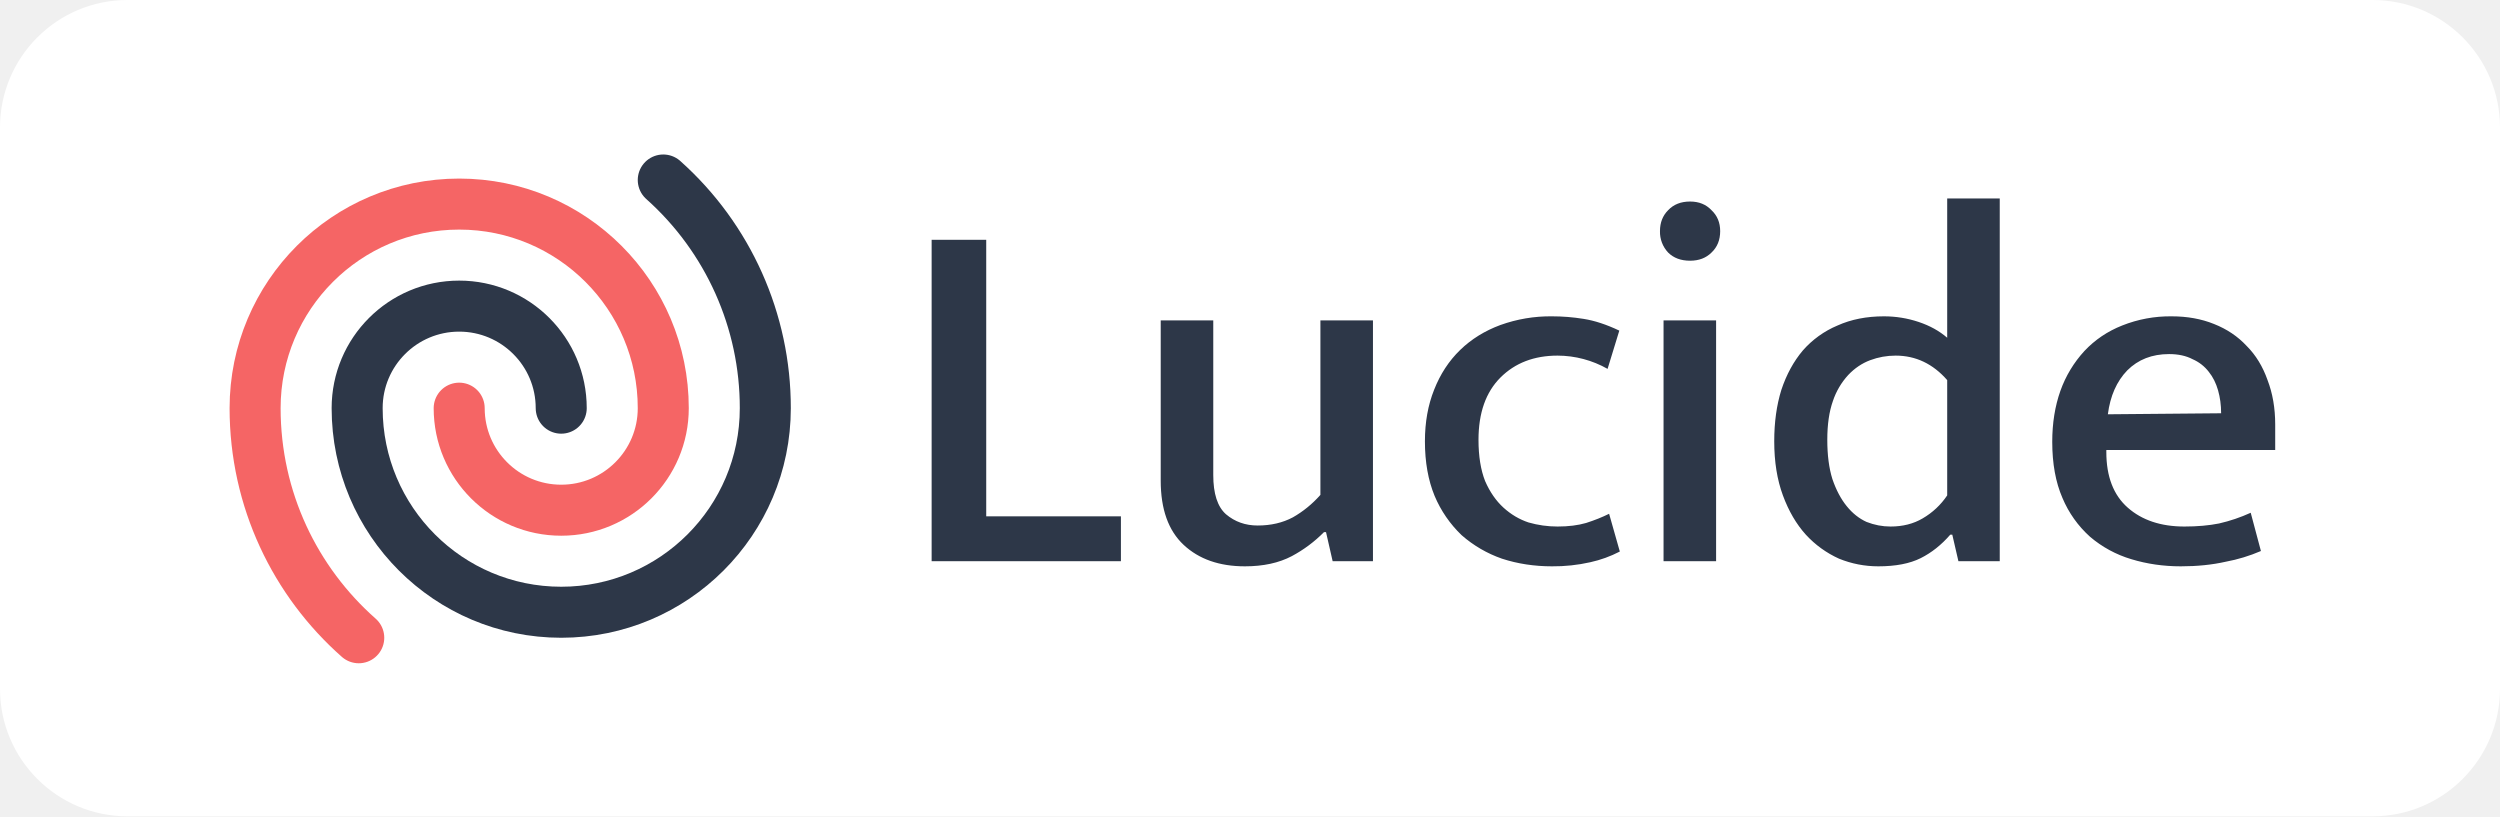
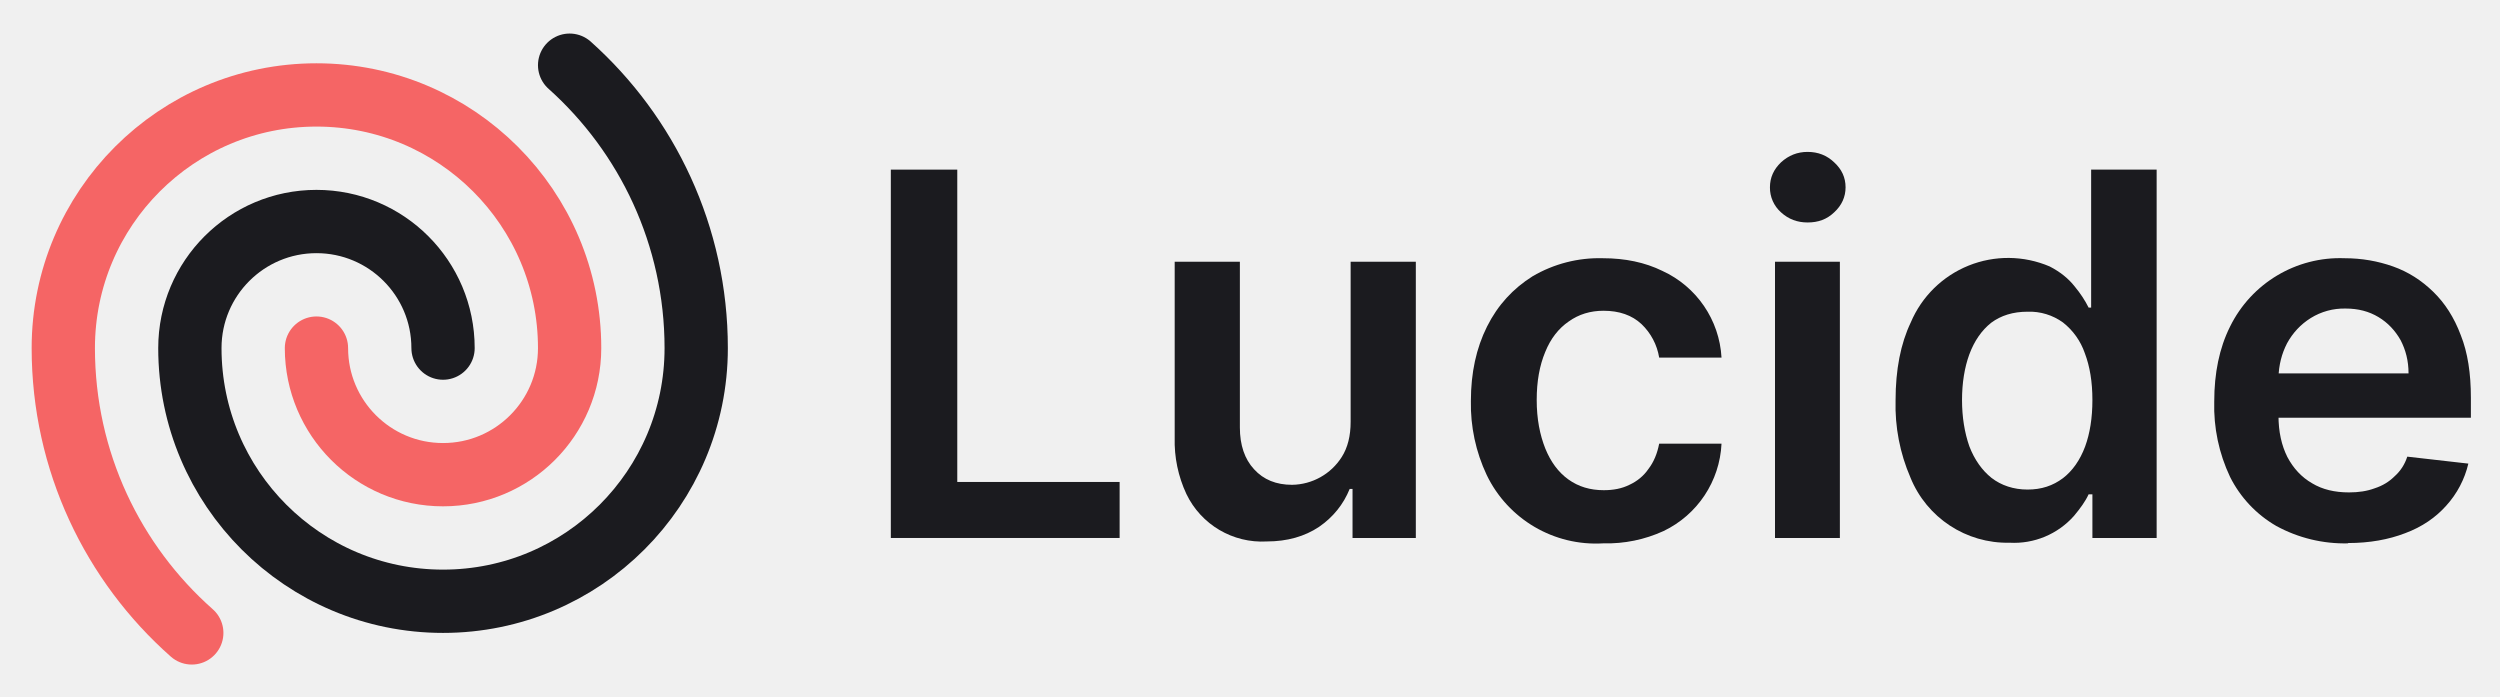
- <svg xmlns="http://www.w3.org/2000/svg" width="98" height="32" viewBox="0 0 98 32" fill="none">
-   <rect width="98" height="32" rx="5" fill="white" />
-   <svg height="24" width="82" y="4" x="8" viewBox="0 0 82 24" fill="none">
-     <path d="M28.52 5.4h2.14v10.84h5.28V18h-7.42V5.4zm15.24 3.16h2.06V18h-1.58l-.26-1.14h-.08a5.26 5.26 0 01-1.26.94c-.507.267-1.12.4-1.84.4-1 0-1.8-.28-2.4-.84-.6-.56-.9-1.4-.9-2.52V8.56h2.06v6.06c0 .733.166 1.247.5 1.54.346.293.76.44 1.24.44.52 0 .98-.107 1.38-.32.4-.227.76-.52 1.08-.88V8.56zm9.297 8.08c.427 0 .8-.047 1.12-.14.334-.107.633-.227.9-.36l.42 1.48a4.7 4.7 0 01-1.16.42 6.55 6.55 0 01-1.5.16c-.693 0-1.347-.1-1.96-.3a4.782 4.782 0 01-1.58-.92 4.593 4.593 0 01-1.06-1.54c-.253-.613-.38-1.327-.38-2.14 0-.747.12-1.42.36-2.02.24-.613.58-1.133 1.02-1.56.44-.427.967-.753 1.58-.98a5.786 5.786 0 012.02-.34c.413 0 .827.033 1.24.1.427.067.894.22 1.4.46l-.46 1.5a3.995 3.995 0 00-1.96-.52c-.92 0-1.666.287-2.24.86-.573.573-.86 1.387-.86 2.44 0 .64.087 1.18.26 1.62.187.427.427.773.72 1.04.294.267.62.46.98.58.373.107.753.16 1.14.16zM57.211 18V8.56h2.06V18h-2.06zm1.04-11.78c-.36 0-.646-.107-.86-.32a1.18 1.18 0 01-.32-.84c0-.333.107-.607.32-.82.214-.227.5-.34.86-.34.347 0 .627.113.84.34.227.213.34.487.34.82 0 .347-.113.627-.34.84-.213.213-.493.32-.84.32zM68.33 3.78h2.06V18h-1.62l-.24-1.04h-.08c-.347.4-.734.707-1.16.92-.427.213-.98.32-1.66.32-.534 0-1.047-.1-1.54-.3a3.997 3.997 0 01-1.3-.94c-.374-.413-.674-.927-.9-1.54-.227-.613-.34-1.32-.34-2.12 0-.747.093-1.42.28-2.02.2-.6.48-1.113.84-1.54a3.71 3.71 0 011.36-.98c.533-.24 1.14-.36 1.82-.36.466 0 .92.073 1.36.22.44.147.813.353 1.12.62V3.78zm0 7.12c-.56-.64-1.234-.96-2.02-.96-.347 0-.68.06-1 .18-.32.12-.607.313-.86.58a2.834 2.834 0 00-.6 1.02c-.147.413-.22.92-.22 1.52s.066 1.113.2 1.54c.146.427.333.78.56 1.06.226.28.486.487.78.62.306.12.62.18.94.18.48 0 .9-.107 1.26-.32a2.93 2.93 0 00.96-.9V10.9zm12.858 2.74h-6.62v.08c0 .96.28 1.687.84 2.18.56.493 1.3.74 2.22.74.507 0 .96-.04 1.36-.12a6.47 6.47 0 001.24-.42l.4 1.5a6.51 6.51 0 01-1.38.42c-.533.12-1.12.18-1.76.18-.68 0-1.327-.093-1.94-.28a4.449 4.449 0 01-1.62-.88 4.253 4.253 0 01-1.08-1.52c-.267-.613-.4-1.347-.4-2.2 0-.733.107-1.4.32-2a4.56 4.56 0 01.94-1.56c.413-.44.907-.773 1.48-1a5.077 5.077 0 011.94-.36c.613 0 1.167.1 1.66.3.507.2.933.487 1.28.86.36.36.633.807.82 1.34.2.52.3 1.1.3 1.74v1zm-2.12-1.44c0-.32-.04-.62-.12-.9-.08-.28-.2-.52-.36-.72a1.605 1.605 0 00-.64-.5c-.253-.133-.56-.2-.92-.2-.667 0-1.213.213-1.64.64-.413.427-.667 1-.76 1.72l4.44-.04z" fill="#2D3748" />
-     <path d="M14 12a4 4 0 00-8 0 8 8 0 1016 0 11.97 11.97 0 00-4-8.944" stroke="#2D3748" stroke-width="2" stroke-linecap="round" stroke-linejoin="round" />
-     <path d="M10 12a4 4 0 008 0 8 8 0 10-16 0c0 3.584 1.571 6.801 4.063 9" stroke="#F56565" stroke-width="2" stroke-linecap="round" stroke-linejoin="round" />
-   </svg>
+ <svg xmlns="http://www.w3.org/2000/svg" fill="none" viewBox="0 0 79 22">
+   <path fill="#1B1B1F" d="M74.2 17.17a4.5 4.5 0 0 1-2.27-.55 3.7 3.7 0 0 1-1.46-1.55 5.21 5.21 0 0 1-.5-2.38c0-.9.16-1.69.5-2.37a3.87 3.87 0 0 1 3.62-2.16c.54 0 1.05.09 1.53.26s.9.44 1.27.8c.37.36.66.81.87 1.37.22.55.32 1.21.32 1.98v.63h-7.15V11.8h5.18c0-.4-.09-.74-.25-1.05-.17-.3-.4-.55-.7-.73-.3-.18-.64-.27-1.04-.27a2 2 0 0 0-1.1.3c-.32.2-.57.47-.75.8-.17.33-.26.69-.27 1.08v1.2c0 .52.1.95.28 1.31.19.36.45.64.78.83.33.2.72.29 1.17.29.3 0 .57-.04.81-.13.25-.08.46-.21.63-.38.18-.16.32-.37.4-.62l1.93.22a3 3 0 0 1-.7 1.33c-.33.37-.76.67-1.3.87-.52.2-1.12.31-1.8.31Z" />
+   <path fill="#1B1B1F" d="M63.5 17.15a3.3 3.3 0 0 1-3.13-2.06 5.73 5.73 0 0 1-.47-2.44c0-.97.16-1.79.48-2.46a3.34 3.34 0 0 1 4.39-1.77c.33.17.59.38.78.62.2.24.34.46.45.68h.08V5.36h2.07V17h-2.03v-1.38H66c-.1.22-.26.44-.46.68a2.53 2.53 0 0 1-2.04.85Zm.57-1.68c.44 0 .8-.12 1.12-.36.3-.23.54-.57.7-1 .15-.41.23-.9.23-1.47s-.08-1.06-.24-1.48a2.1 2.1 0 0 0-.69-.97 1.8 1.8 0 0 0-1.12-.34c-.46 0-.84.12-1.15.35-.3.24-.53.57-.69 1-.15.41-.23.9-.23 1.44 0 .54.08 1.03.23 1.46.16.42.4.76.7 1 .31.24.7.37 1.14.37Z" />
+   <path fill="#1B1B1F" d="M56.09 17V8.27h2.05V17H56.1Zm1.03-9.97c-.32 0-.6-.1-.84-.32a1.04 1.04 0 0 1-.35-.79c0-.31.12-.57.35-.79.24-.22.52-.33.84-.33.33 0 .61.11.84.33.24.22.36.48.36.79 0 .3-.12.57-.36.79-.23.22-.5.32-.84.32Z" />
+   <path fill="#1B1B1F" d="M50.66 17.17a3.83 3.83 0 0 1-3.68-2.16 5.24 5.24 0 0 1-.5-2.34c0-.89.17-1.67.51-2.35.34-.68.82-1.2 1.44-1.59a4.16 4.16 0 0 1 2.22-.57c.7 0 1.33.13 1.88.4a3.21 3.21 0 0 1 1.87 2.74h-1.97a1.88 1.88 0 0 0-.56-1.06c-.3-.28-.7-.42-1.2-.42-.41 0-.78.11-1.1.34-.32.22-.57.54-.74.96-.18.43-.27.93-.27 1.52 0 .6.1 1.1.27 1.53.17.42.41.75.73.98.32.23.69.34 1.12.34.3 0 .57-.05.81-.17.24-.11.45-.28.6-.5.17-.22.28-.49.34-.8h1.97a3.23 3.23 0 0 1-1.83 2.76 4.3 4.3 0 0 1-1.9.39Z" />
+   <path fill="#1B1B1F" d="M42.68 13.33V8.27h2.06V17h-2v-1.55h-.09c-.2.49-.52.89-.97 1.2-.45.3-1 .46-1.65.46a2.65 2.65 0 0 1-2.54-1.5 3.95 3.95 0 0 1-.37-1.78V8.27h2.06v5.24c0 .55.15 1 .45 1.32.3.33.7.49 1.2.49a1.89 1.89 0 0 0 1.57-.88c.19-.3.28-.67.28-1.11Z" />
+   <path fill="#1B1B1F" d="M28.15 17V5.36h2.1v9.87h5.13V17h-7.23Z" />
+   <path stroke="#1B1B1F" stroke-linecap="round" stroke-linejoin="round" stroke-width="2" d="M14 11a4 4 0 0 0-8 0 8 8 0 0 0 16 0c0-3.55-1.55-6.75-4-8.94" />
+   <path stroke="#F56565" stroke-linecap="round" stroke-linejoin="round" stroke-width="2" d="M10 11a4 4 0 0 0 8 0 8 8 0 1 0-16 0c0 3.58 1.57 6.8 4.06 9" />
</svg>
